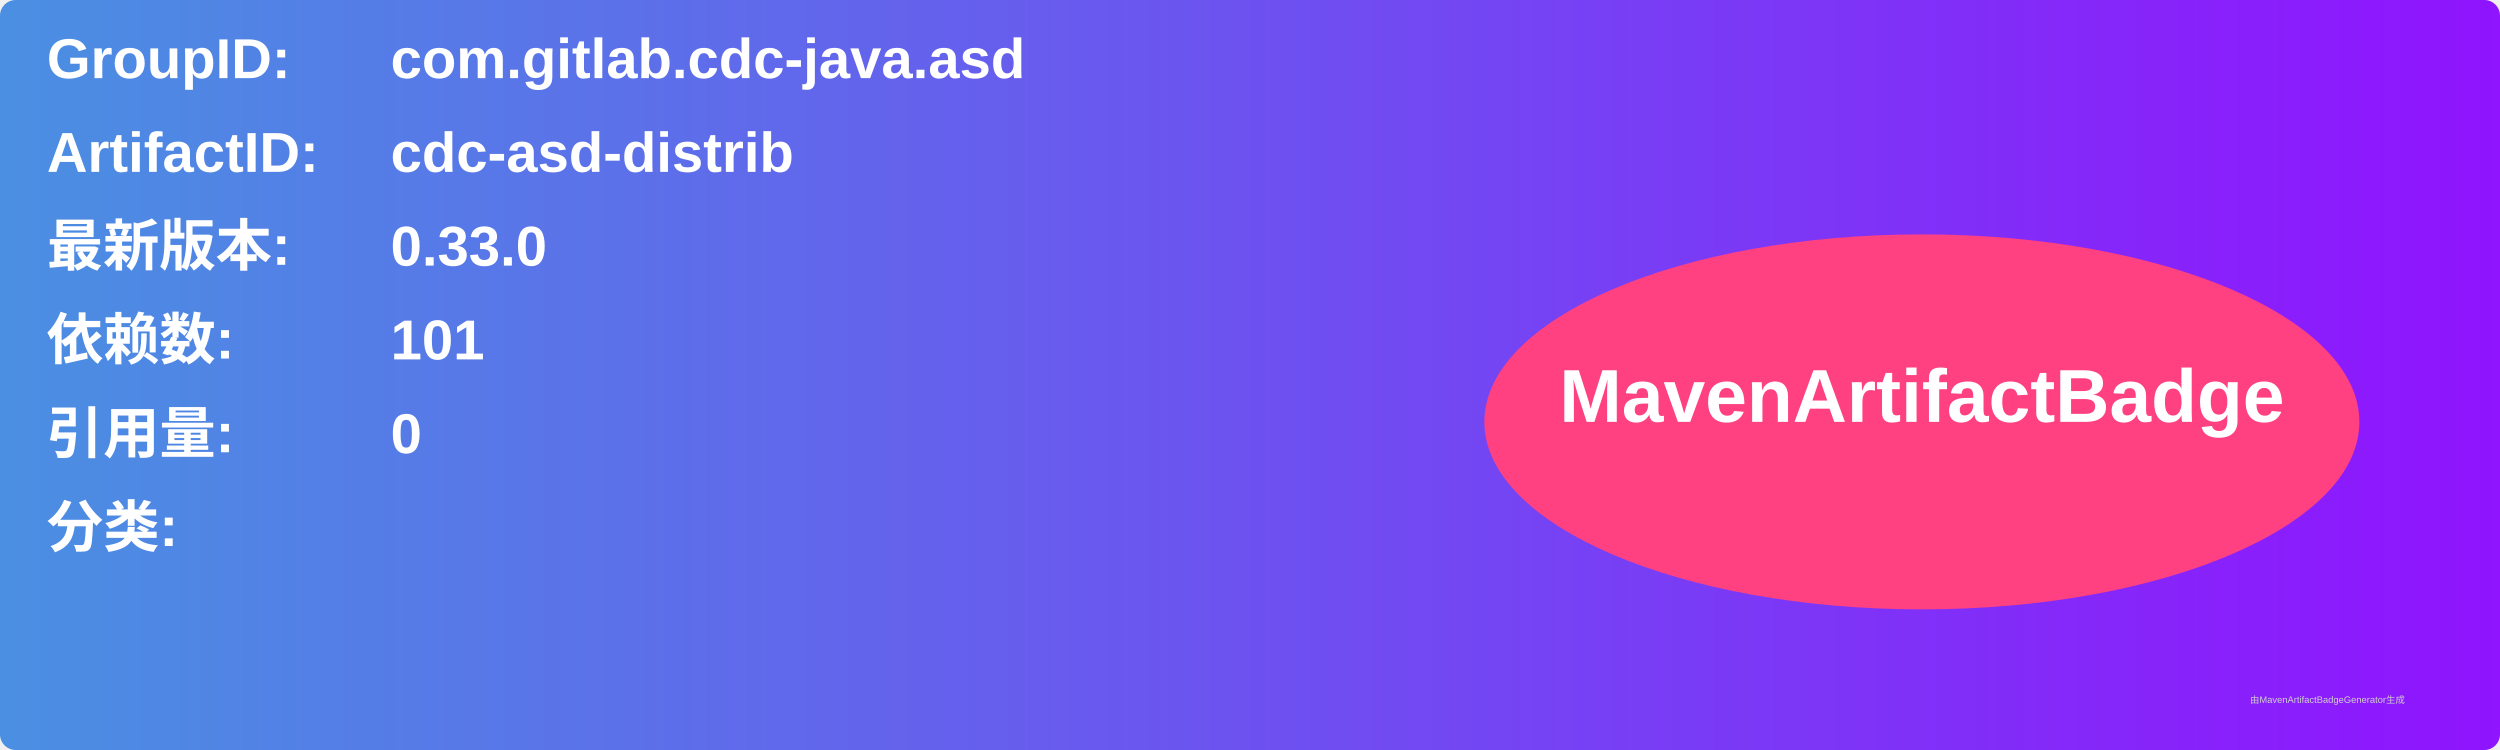
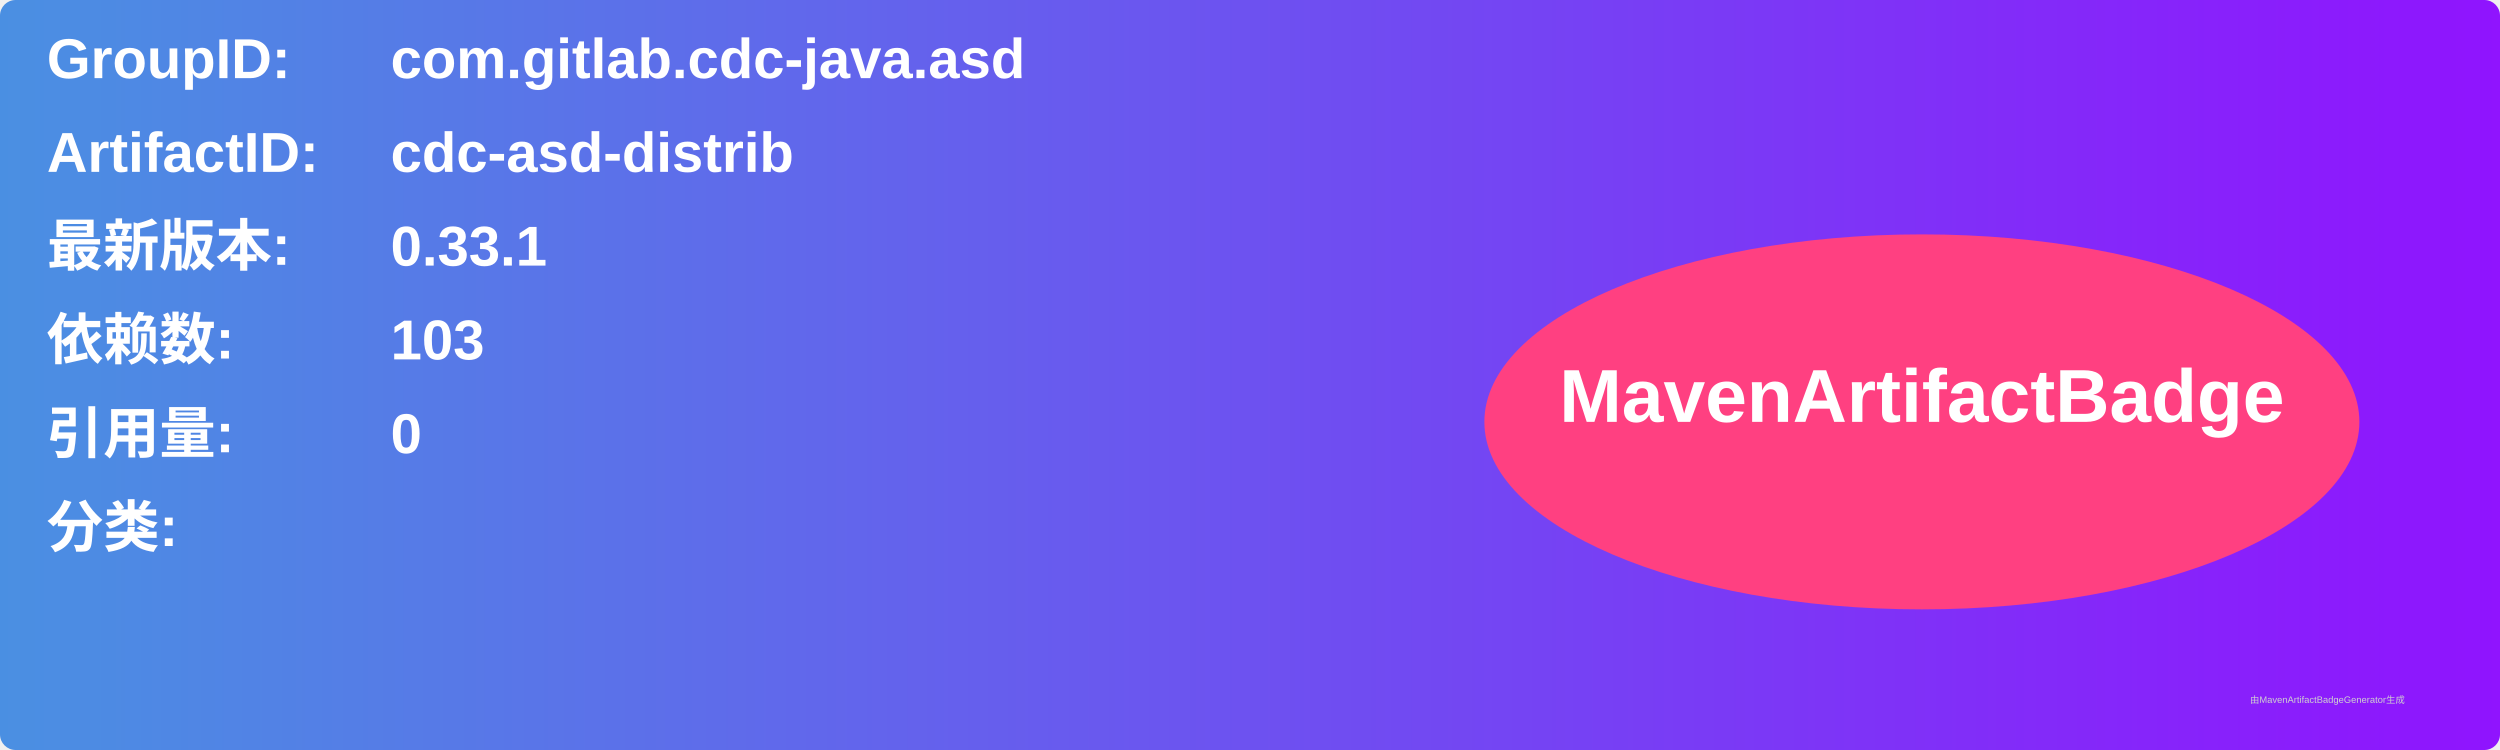
<svg xmlns="http://www.w3.org/2000/svg" width="800" height="240" viewBox="0 0 800 240">
  <linearGradient id="grad" x1="0%" y1="0%" x2="100%" y2="0%">
    <stop offset="0%" stop-color="#4a90e2" />
    <stop offset="100%" stop-color="#9013fe" />
  </linearGradient>
  <rect width="100%" height="100%" rx="5" ry="5" fill="url(#grad)" />
  <g transform="translate(15, 15)">
    <text x="0" y="10" font-family="Arial" font-size="18" fill="white" font-weight="bold" width="260">GroupID:</text>
    <text x="110" y="10" font-family="Arial" font-size="18" fill="white" font-weight="bold" width="460">com.gitlab.cdc-java.asd</text>
    <text x="0" y="40" font-family="Arial" font-size="18" fill="white" font-weight="bold" width="260">ArtifactID:</text>
    <text x="110" y="40" font-family="Arial" font-size="18" fill="white" font-weight="bold" width="460">cdc-asd-distrib</text>
    <text x="0" y="70" font-family="Arial" font-size="18" fill="white" font-weight="bold">最新版本:</text>
    <text x="110" y="70" font-family="Arial" font-size="18" fill="white" font-weight="bold">
-       <tspan font-weight="bold">0.33.0</tspan>
+       <tspan font-weight="bold">0.33.1</tspan>
    </text>
    <text x="0" y="100" font-family="Arial" font-size="18" fill="white" font-weight="bold">依赖数: </text>
    <text x="110" y="100" font-family="Arial" font-size="18" fill="white">
-       <tspan font-weight="bold">101</tspan>
+       <tspan font-weight="bold">103</tspan>
    </text>
    <text x="0" y="130" font-family="Arial" font-size="18" fill="white" font-weight="bold">引用量: </text>
    <text x="110" y="130" font-family="Arial" font-size="18" fill="white">
      <tspan font-weight="bold">0</tspan>
    </text>
    <text x="0" y="160" font-family="Arial" font-size="18" fill="white" font-weight="bold">分类:</text>
    <text x="10" y="190" font-family="Arial" font-size="10" fill="white">
      <tspan font-weight="bold" />
    </text>
    <ellipse cx="600" cy="120" rx="140" ry="60" fill="#ff4081" />
    <text x="600" y="120" text-anchor="middle" font-family="Arial" font-size="24" fill="white" font-weight="bold">MavenArtifactBadge</text>
  </g>
  <text x="720" y="225" font-family="Arial" font-size="3" fill="#d0d0d0">由MavenArtifactBadgeGenerator生成</text>
</svg>
